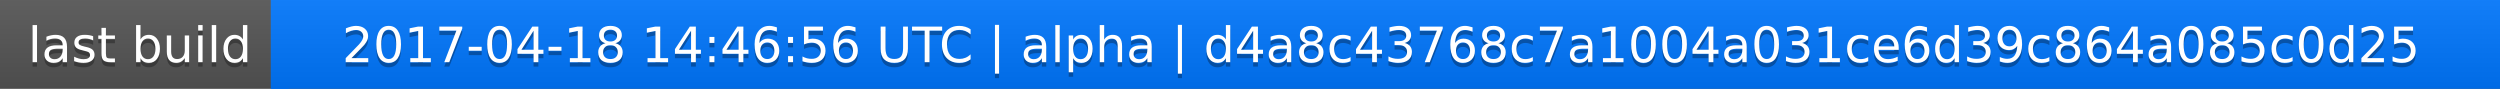
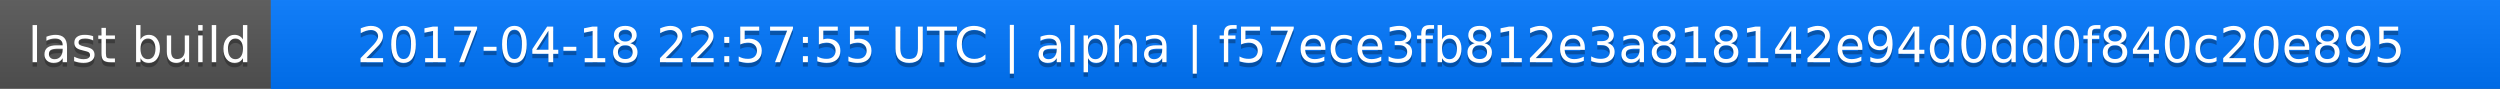
<svg xmlns="http://www.w3.org/2000/svg" width="563" height="20">
  <linearGradient id="a" x2="0" y2="100%">
    <stop offset="0" stop-color="#bbb" stop-opacity=".1" />
    <stop offset="1" stop-opacity=".1" />
  </linearGradient>
  <rect rx="0" width="563" height="20" fill="#555" />
  <rect rx="0" x="61" width="502" height="20" fill="#07f" />
  <path fill="#07f" d="M61 0h4v20h-4z" />
  <rect rx="0" width="563" height="20" fill="url(#a)" />
  <g fill="#fff" text-anchor="middle" font-family="DejaVu Sans,Verdana,Geneva,sans-serif" font-size="11">
    <text x="31.5" y="15" fill="#010101" fill-opacity=".3">last build</text>
    <text x="31.5" y="14">last build</text>
-     <text x="311" y="15" fill="#010101" fill-opacity=".3">2017-04-18 14:46:56 UTC | alpha | d4a8c43768c7a1004a031ce6d39c864a085c0d25</text>
-     <text x="311" y="14">2017-04-18 14:46:56 UTC | alpha | d4a8c43768c7a1004a031ce6d39c864a085c0d25</text>
+     <text x="311" y="15" fill="#010101" fill-opacity=".3">2017-04-18 22:57:55 UTC | alpha | f57ece3fb812e3a818142e94d0dd0f840c20e895</text>
+     <text x="311" y="14">2017-04-18 22:57:55 UTC | alpha | f57ece3fb812e3a818142e94d0dd0f840c20e895</text>
  </g>
</svg>
